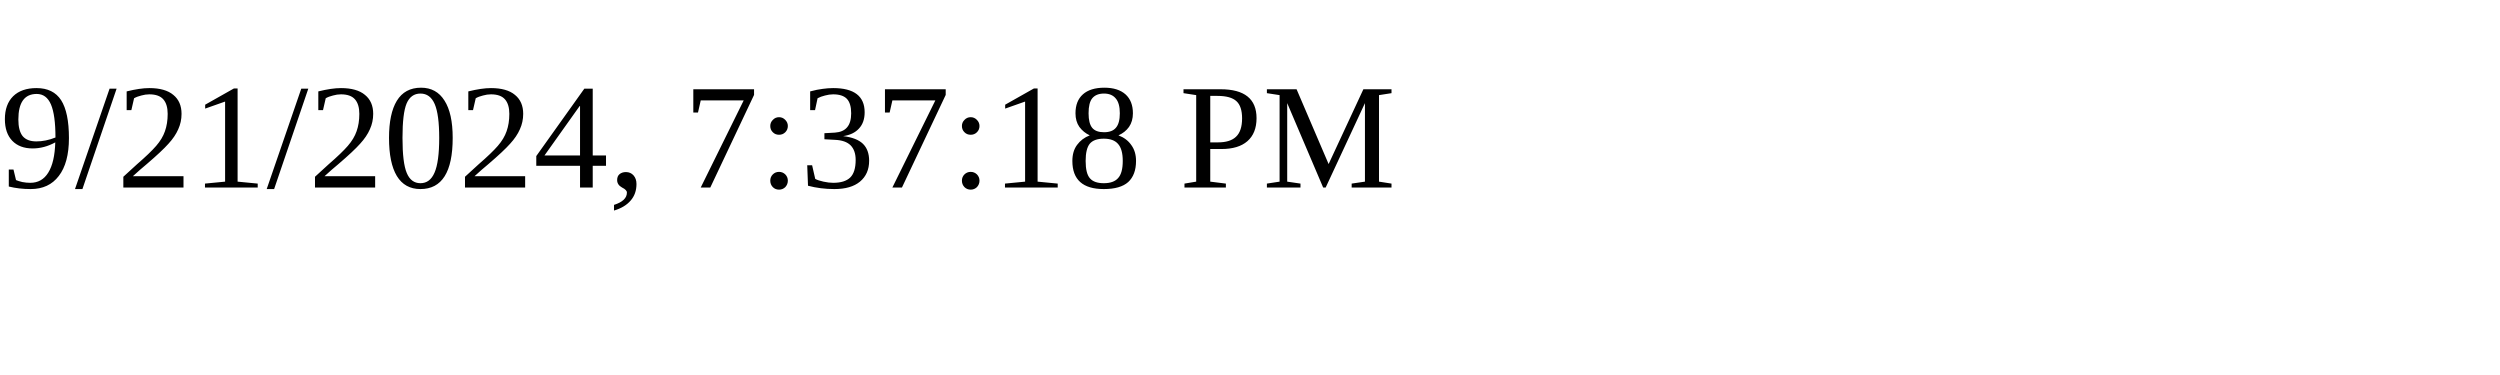
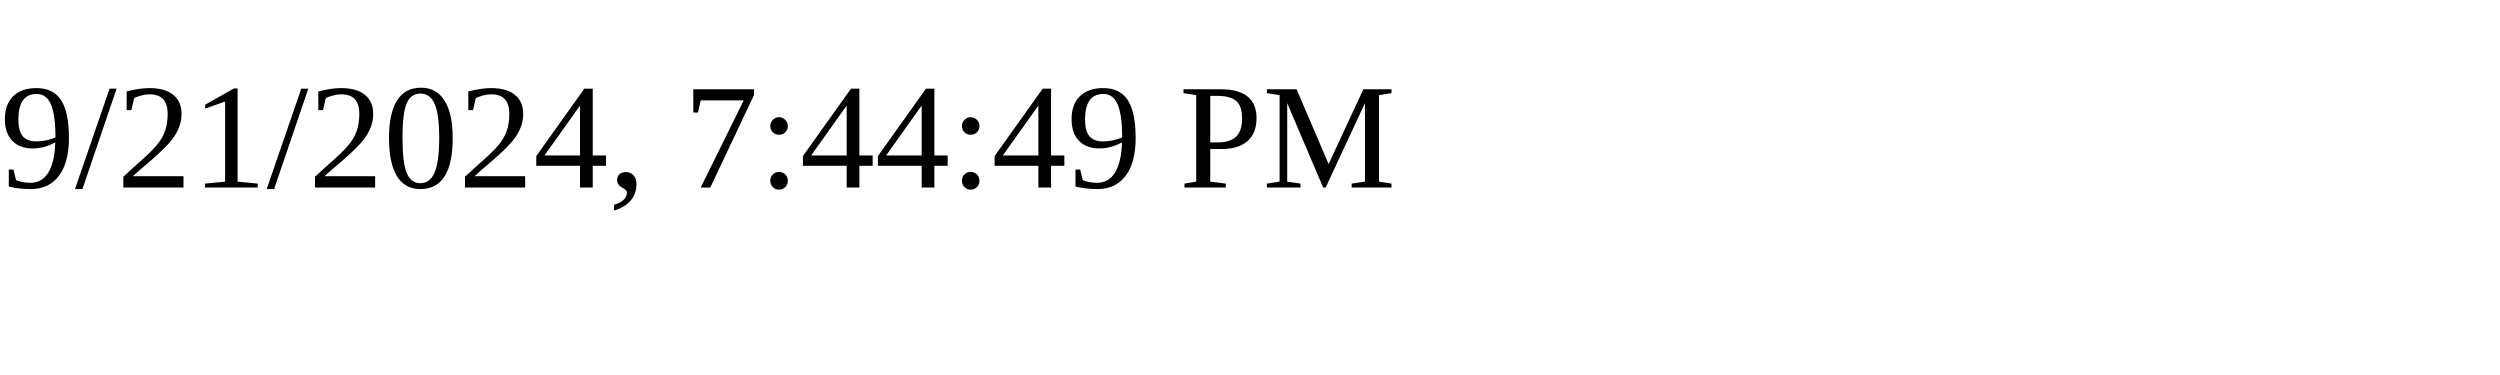
<svg xmlns="http://www.w3.org/2000/svg" height="30" width="200">
-   <text x="0" y="15">9/21/2024, 7:37:18 PM</text>
+   <text x="0" y="15">9/21/2024, 7:44:49 PM</text>
</svg>
